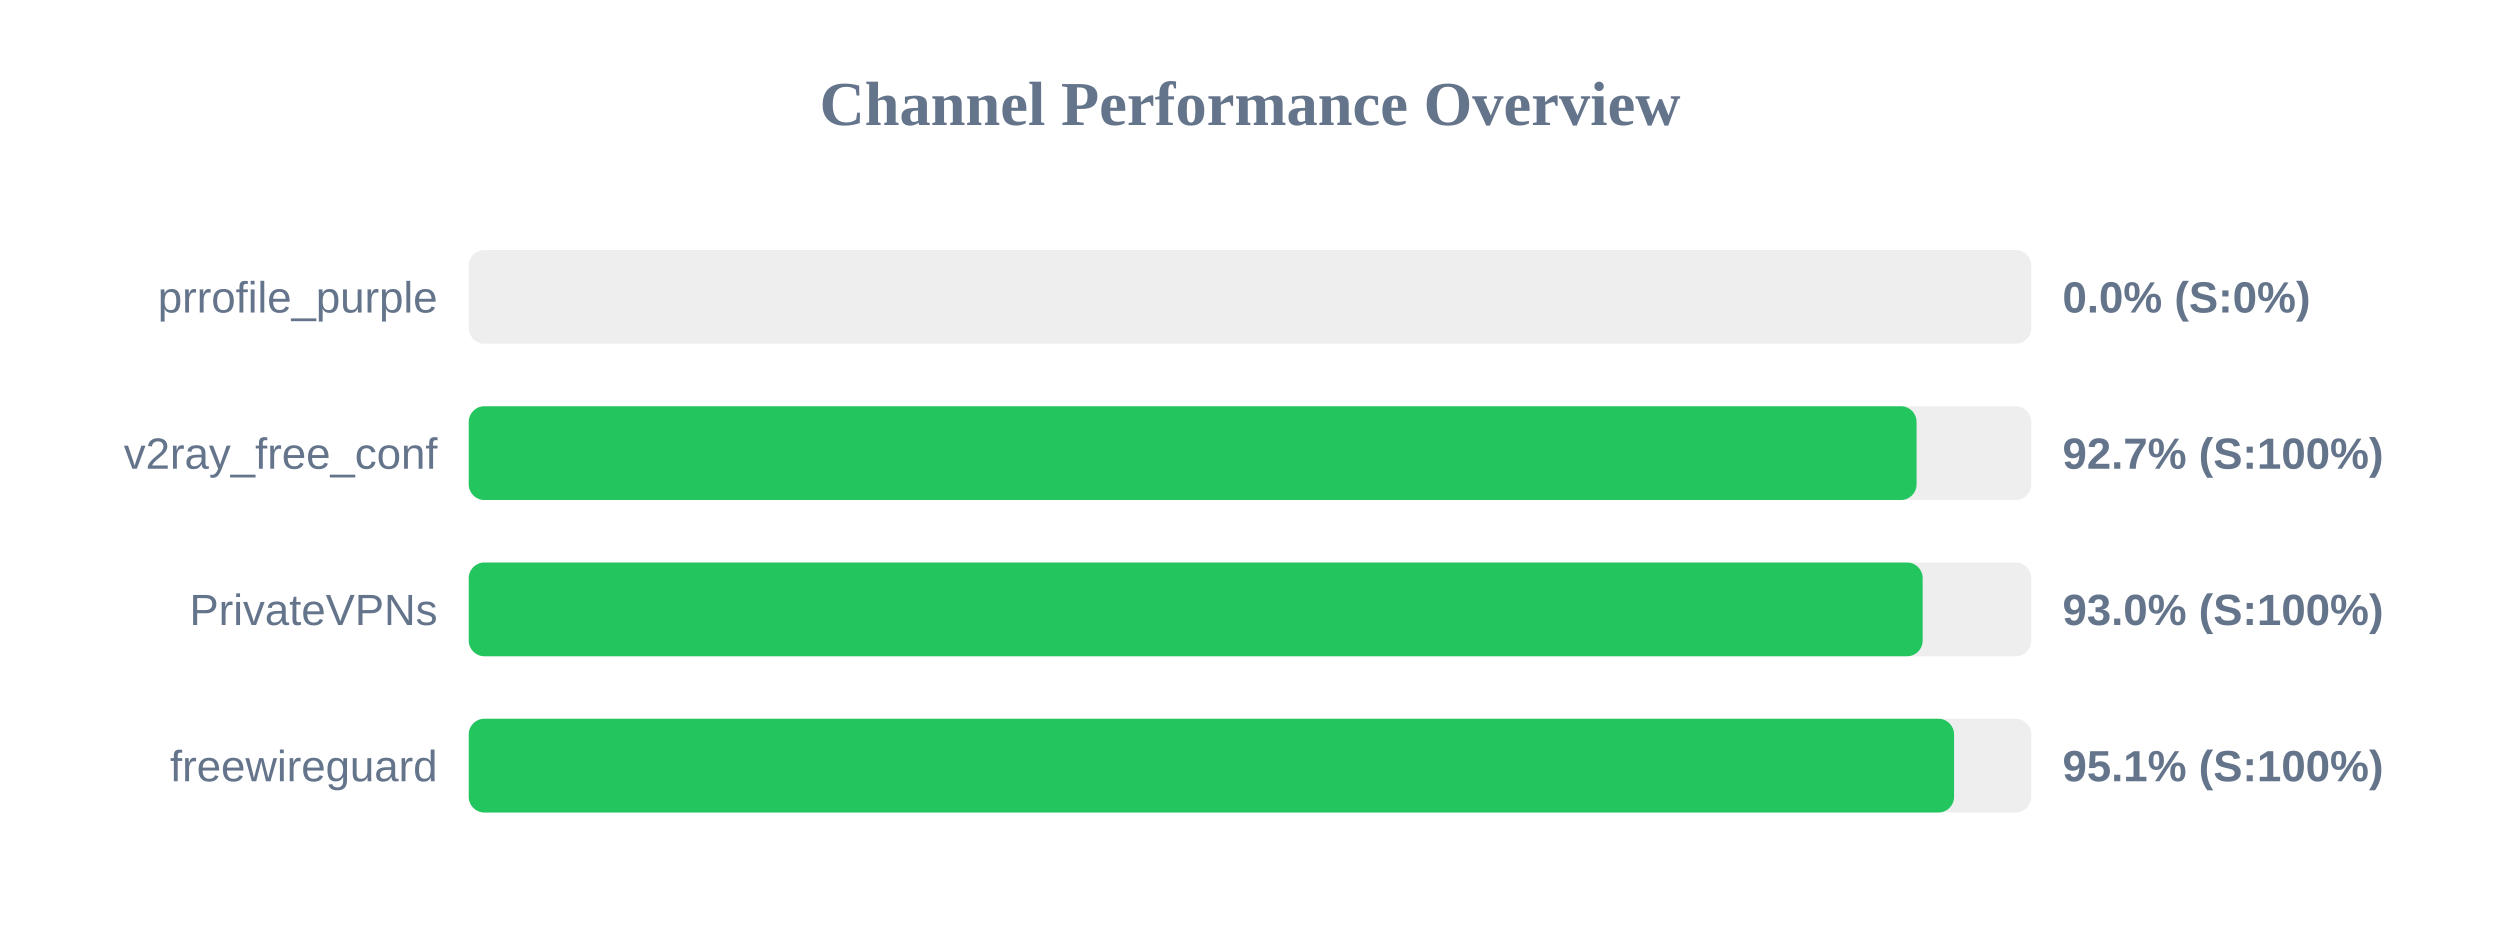
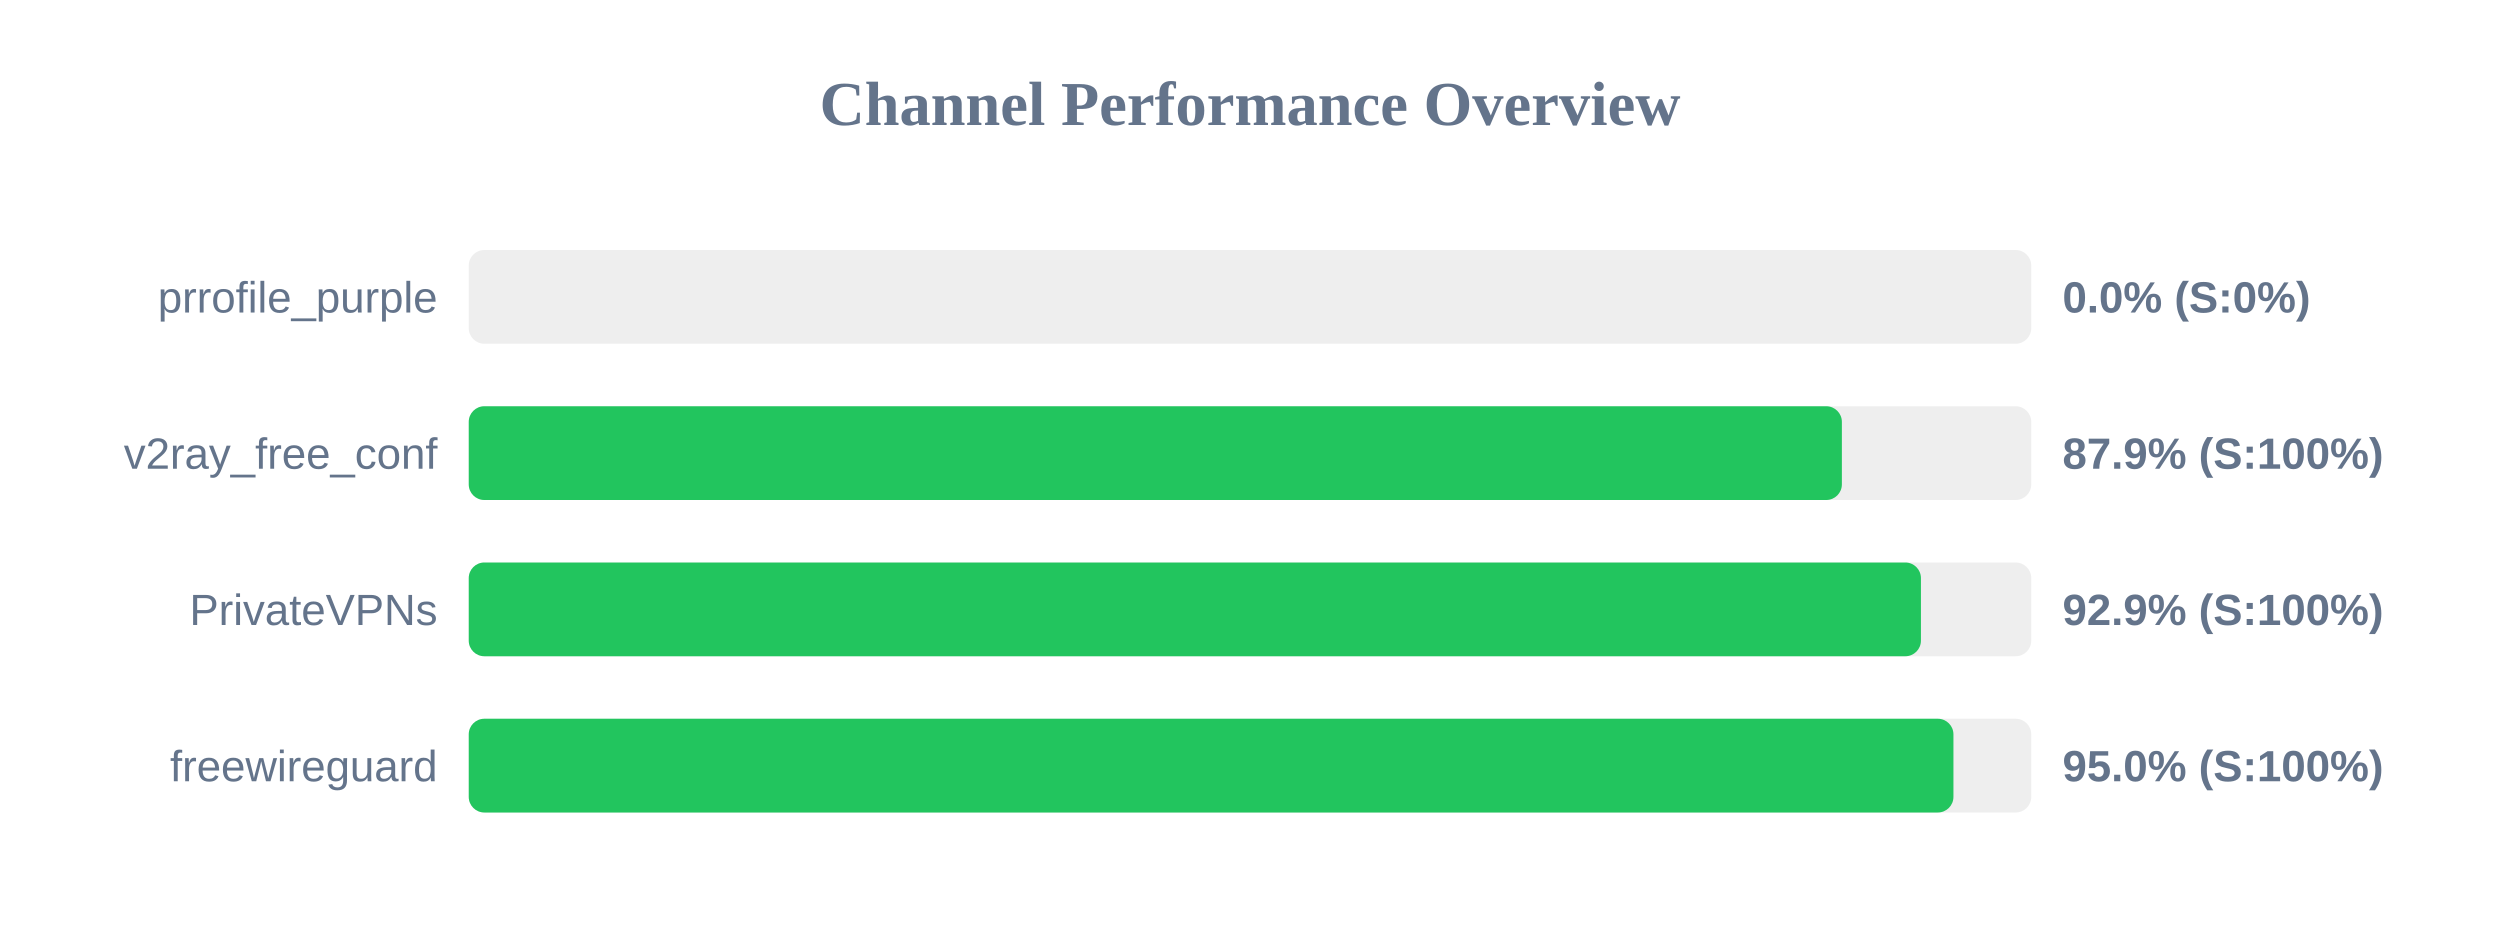
<svg xmlns="http://www.w3.org/2000/svg" width="800" height="300" version="1.1">
  <style>
        .row { font: 14px Arial; fill: #64748b; }
        .score { font: bold 14px Arial; fill: #64748b; }
    </style>
  <text x="400" y="40" text-anchor="middle" font-size="20px" font-weight="bold" fill="#64748b">Channel Performance Overview</text>
  <rect x="150" y="80" width="500" height="30" fill="#eee" rx="5" />
  <rect x="150" y="80" width="0.0" height="30" fill="#ef4444" rx="5" />
  <text x="140" y="100" text-anchor="end" class="row">prrofile_purple</text>
  <text x="660" y="100" text-anchor="start" class="score">0.0% (S:0%)</text>
  <rect x="150" y="130" width="500" height="30" fill="#eee" rx="5" />
-   <rect x="150" y="130" width="463.3" height="30" fill="#22c55e" rx="5" />
+   <rect x="150" y="130" width="439.4" height="30" fill="#22c55e" rx="5" />
  <text x="140" y="150" text-anchor="end" class="row">v2ray_free_conf</text>
-   <text x="660" y="150" text-anchor="start" class="score">92.7% (S:100%)</text>
+   <text x="660" y="150" text-anchor="start" class="score">87.9% (S:100%)</text>
  <rect x="150" y="180" width="500" height="30" fill="#eee" rx="5" />
-   <rect x="150" y="180" width="465.25" height="30" fill="#22c55e" rx="5" />
+   <rect x="150" y="180" width="464.7" height="30" fill="#22c55e" rx="5" />
  <text x="140" y="200" text-anchor="end" class="row">PrivateVPNs</text>
-   <text x="660" y="200" text-anchor="start" class="score">93.0% (S:100%)</text>
+   <text x="660" y="200" text-anchor="start" class="score">92.9% (S:100%)</text>
  <rect x="150" y="230" width="500" height="30" fill="#eee" rx="5" />
-   <rect x="150" y="230" width="475.3" height="30" fill="#22c55e" rx="5" />
+   <rect x="150" y="230" width="475.1" height="30" fill="#22c55e" rx="5" />
  <text x="140" y="250" text-anchor="end" class="row">freewireguard</text>
-   <text x="660" y="250" text-anchor="start" class="score">95.1% (S:100%)</text>
+   <text x="660" y="250" text-anchor="start" class="score">95.0% (S:100%)</text>
</svg>
